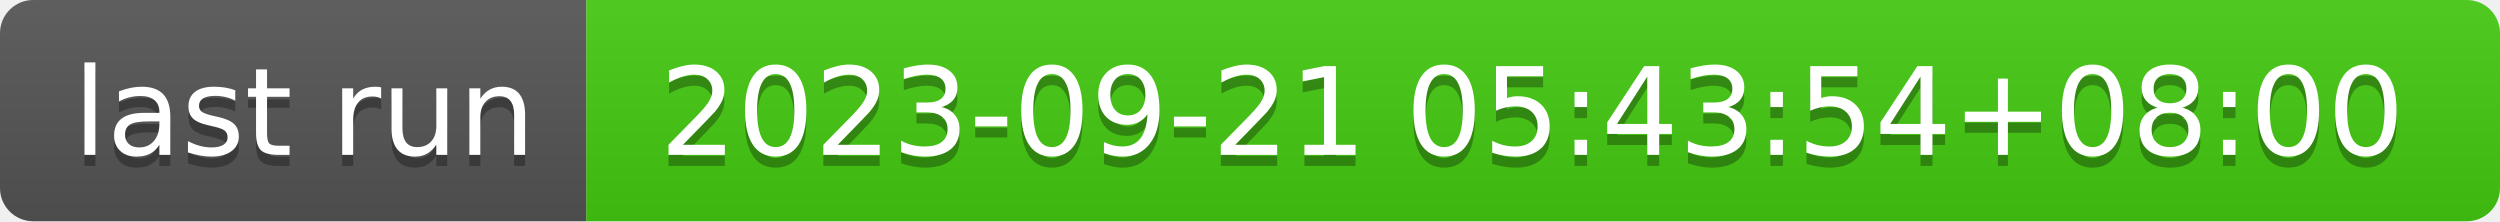
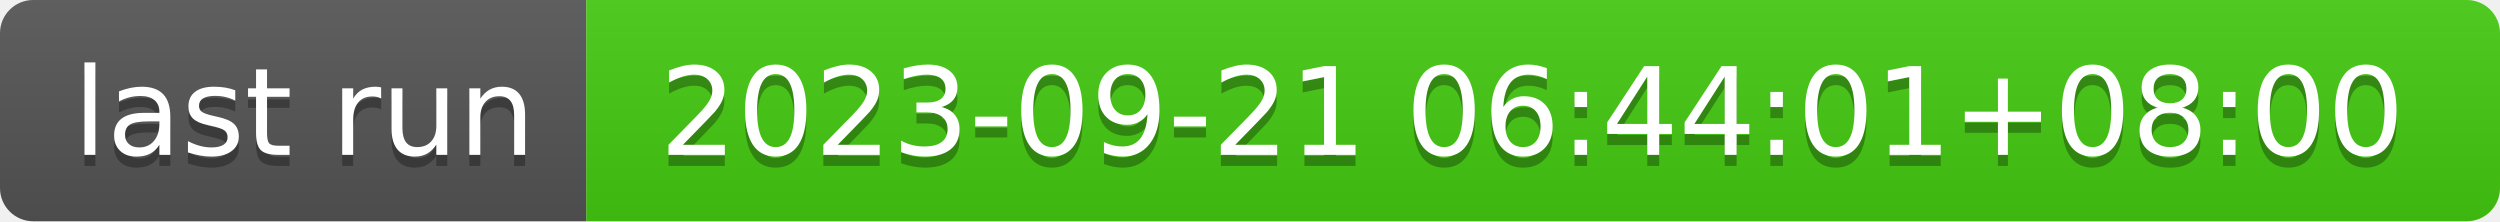
- <svg xmlns="http://www.w3.org/2000/svg" width="226" height="20" role="img" aria-label="last run: 2023-09-21 05:43:54+08:00">
+ <svg xmlns="http://www.w3.org/2000/svg" width="226" height="20" role="img" aria-label="last run: 2023-09-21 06:44:01+08:00">
  <linearGradient id="s" x2="0" y2="100%">
    <stop offset="0" stop-color="#bbb" stop-opacity=".1" />
    <stop offset="1" stop-opacity=".1" />
  </linearGradient>
  <clipPath id="r">
    <rect width="226" height="20" rx="3" fill="#fff" />
  </clipPath>
  <g clip-path="url(#r)">
    <rect width="53" height="20" fill="#555" />
    <rect x="53" width="173" height="20" fill="#4c1" />
    <rect width="226" height="20" fill="url(#s)" />
  </g>
  <g fill="#fff" text-anchor="middle" font-family="Verdana,Geneva,DejaVu Sans,sans-serif" text-rendering="geometricPrecision" font-size="110">
    <text aria-hidden="true" x="275" y="150" fill="#010101" fill-opacity=".3" transform="scale(.1)" textLength="430">last run</text>
    <text x="275" y="140" transform="scale(.1)" fill="#fff" textLength="430">last run</text>
-     <text aria-hidden="true" x="1385" y="150" fill="#010101" fill-opacity=".3" transform="scale(.1)" textLength="1630">2023-09-21 05:43:54+08:00</text>
-     <text x="1385" y="140" transform="scale(.1)" fill="#fff" textLength="1630">2023-09-21 05:43:54+08:00</text>
+     <text aria-hidden="true" x="1385" y="150" fill="#010101" fill-opacity=".3" transform="scale(.1)" textLength="1630">2023-09-21 06:44:01+08:00</text>
+     <text x="1385" y="140" transform="scale(.1)" fill="#fff" textLength="1630">2023-09-21 06:44:01+08:00</text>
  </g>
</svg>
